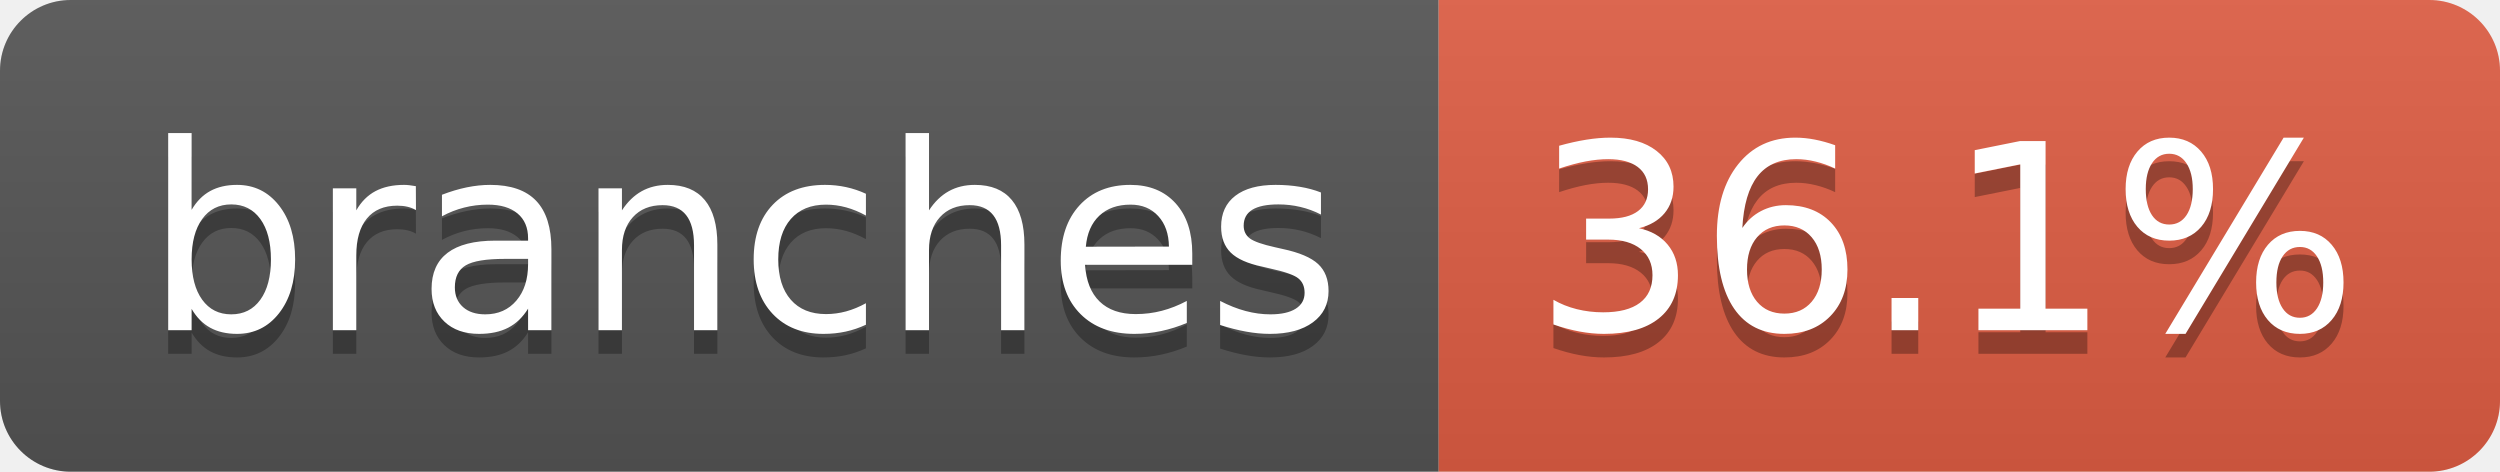
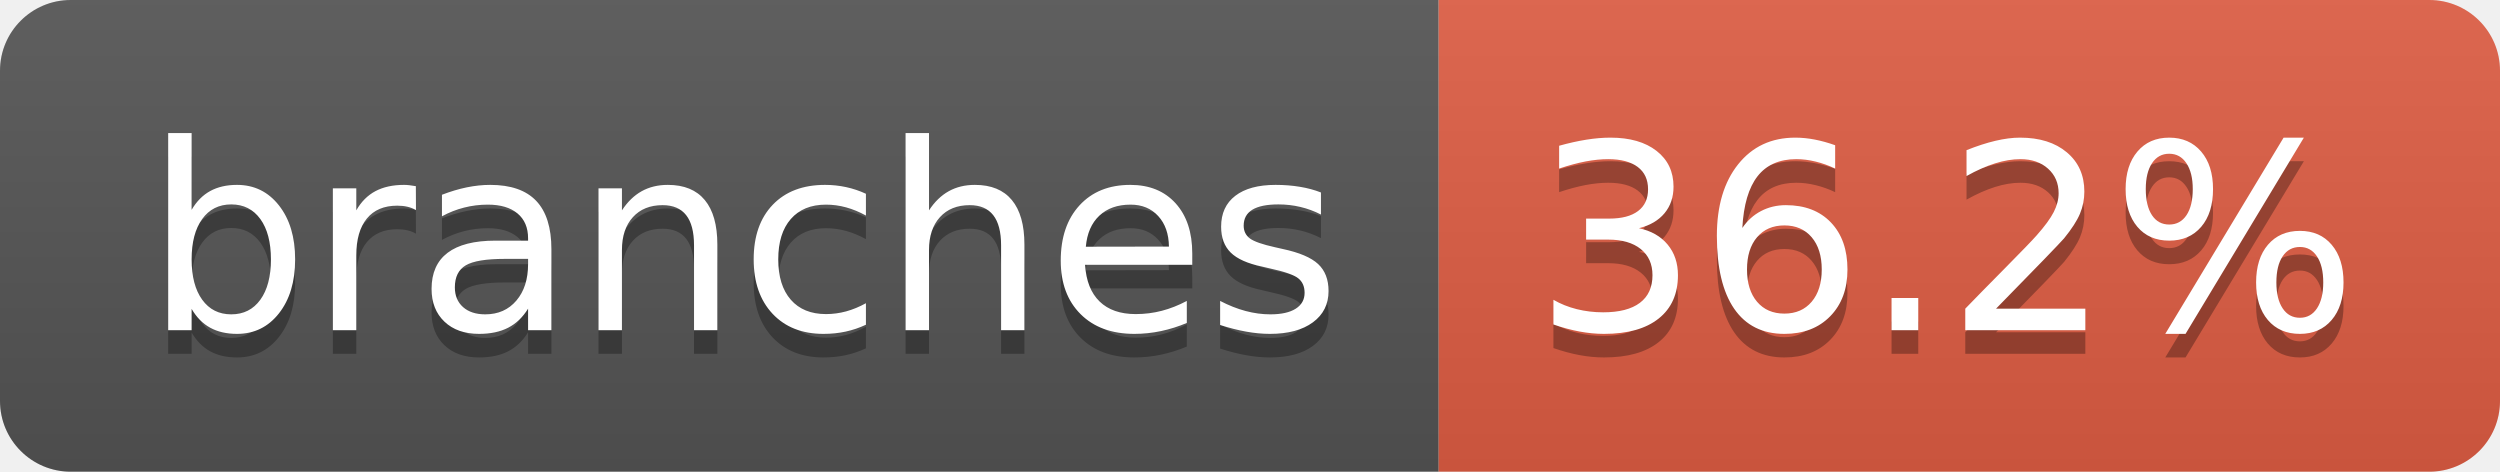
- <svg xmlns="http://www.w3.org/2000/svg" width="106" height="20" role="img" aria-label="branches: 36.1%">
+ <svg xmlns="http://www.w3.org/2000/svg" width="106" height="20" role="img" aria-label="branches: 36.2%">
  <linearGradient id="s" x2="0" y2="100%">
    <stop offset="0" stop-color="#bbb" stop-opacity=".1" />
    <stop offset="1" stop-opacity=".1" />
  </linearGradient>
  <clipPath id="r">
    <rect width="106" height="20" rx="3" fill="#fff" />
  </clipPath>
  <g clip-path="url(#r)">
    <rect width="61" height="20" fill="#555" />
    <rect x="61" width="45" height="20" fill="#e05d44" />
    <rect width="106" height="20" fill="url(#s)" />
  </g>
  <g fill="#fff" text-anchor="middle" font-family="Verdana,Geneva,DejaVu Sans,sans-serif" text-rendering="geometricPrecision" font-size="110">
    <text aria-hidden="true" x="315" y="150" fill="#010101" fill-opacity=".3" transform="scale(.1)" textLength="507">branches</text>
    <text x="315" y="140" transform="scale(.1)" fill="#fff" textLength="507">branches</text>
-     <text aria-hidden="true" x="825" y="150" fill="#010101" fill-opacity=".3" transform="scale(.1)" textLength="350">36.1%</text>
-     <text x="825" y="140" transform="scale(.1)" fill="#fff" textLength="350">36.1%</text>
+     <text aria-hidden="true" x="825" y="150" fill="#010101" fill-opacity=".3" transform="scale(.1)" textLength="350">36.2%</text>
+     <text x="825" y="140" transform="scale(.1)" fill="#fff" textLength="350">36.2%</text>
  </g>
</svg>
